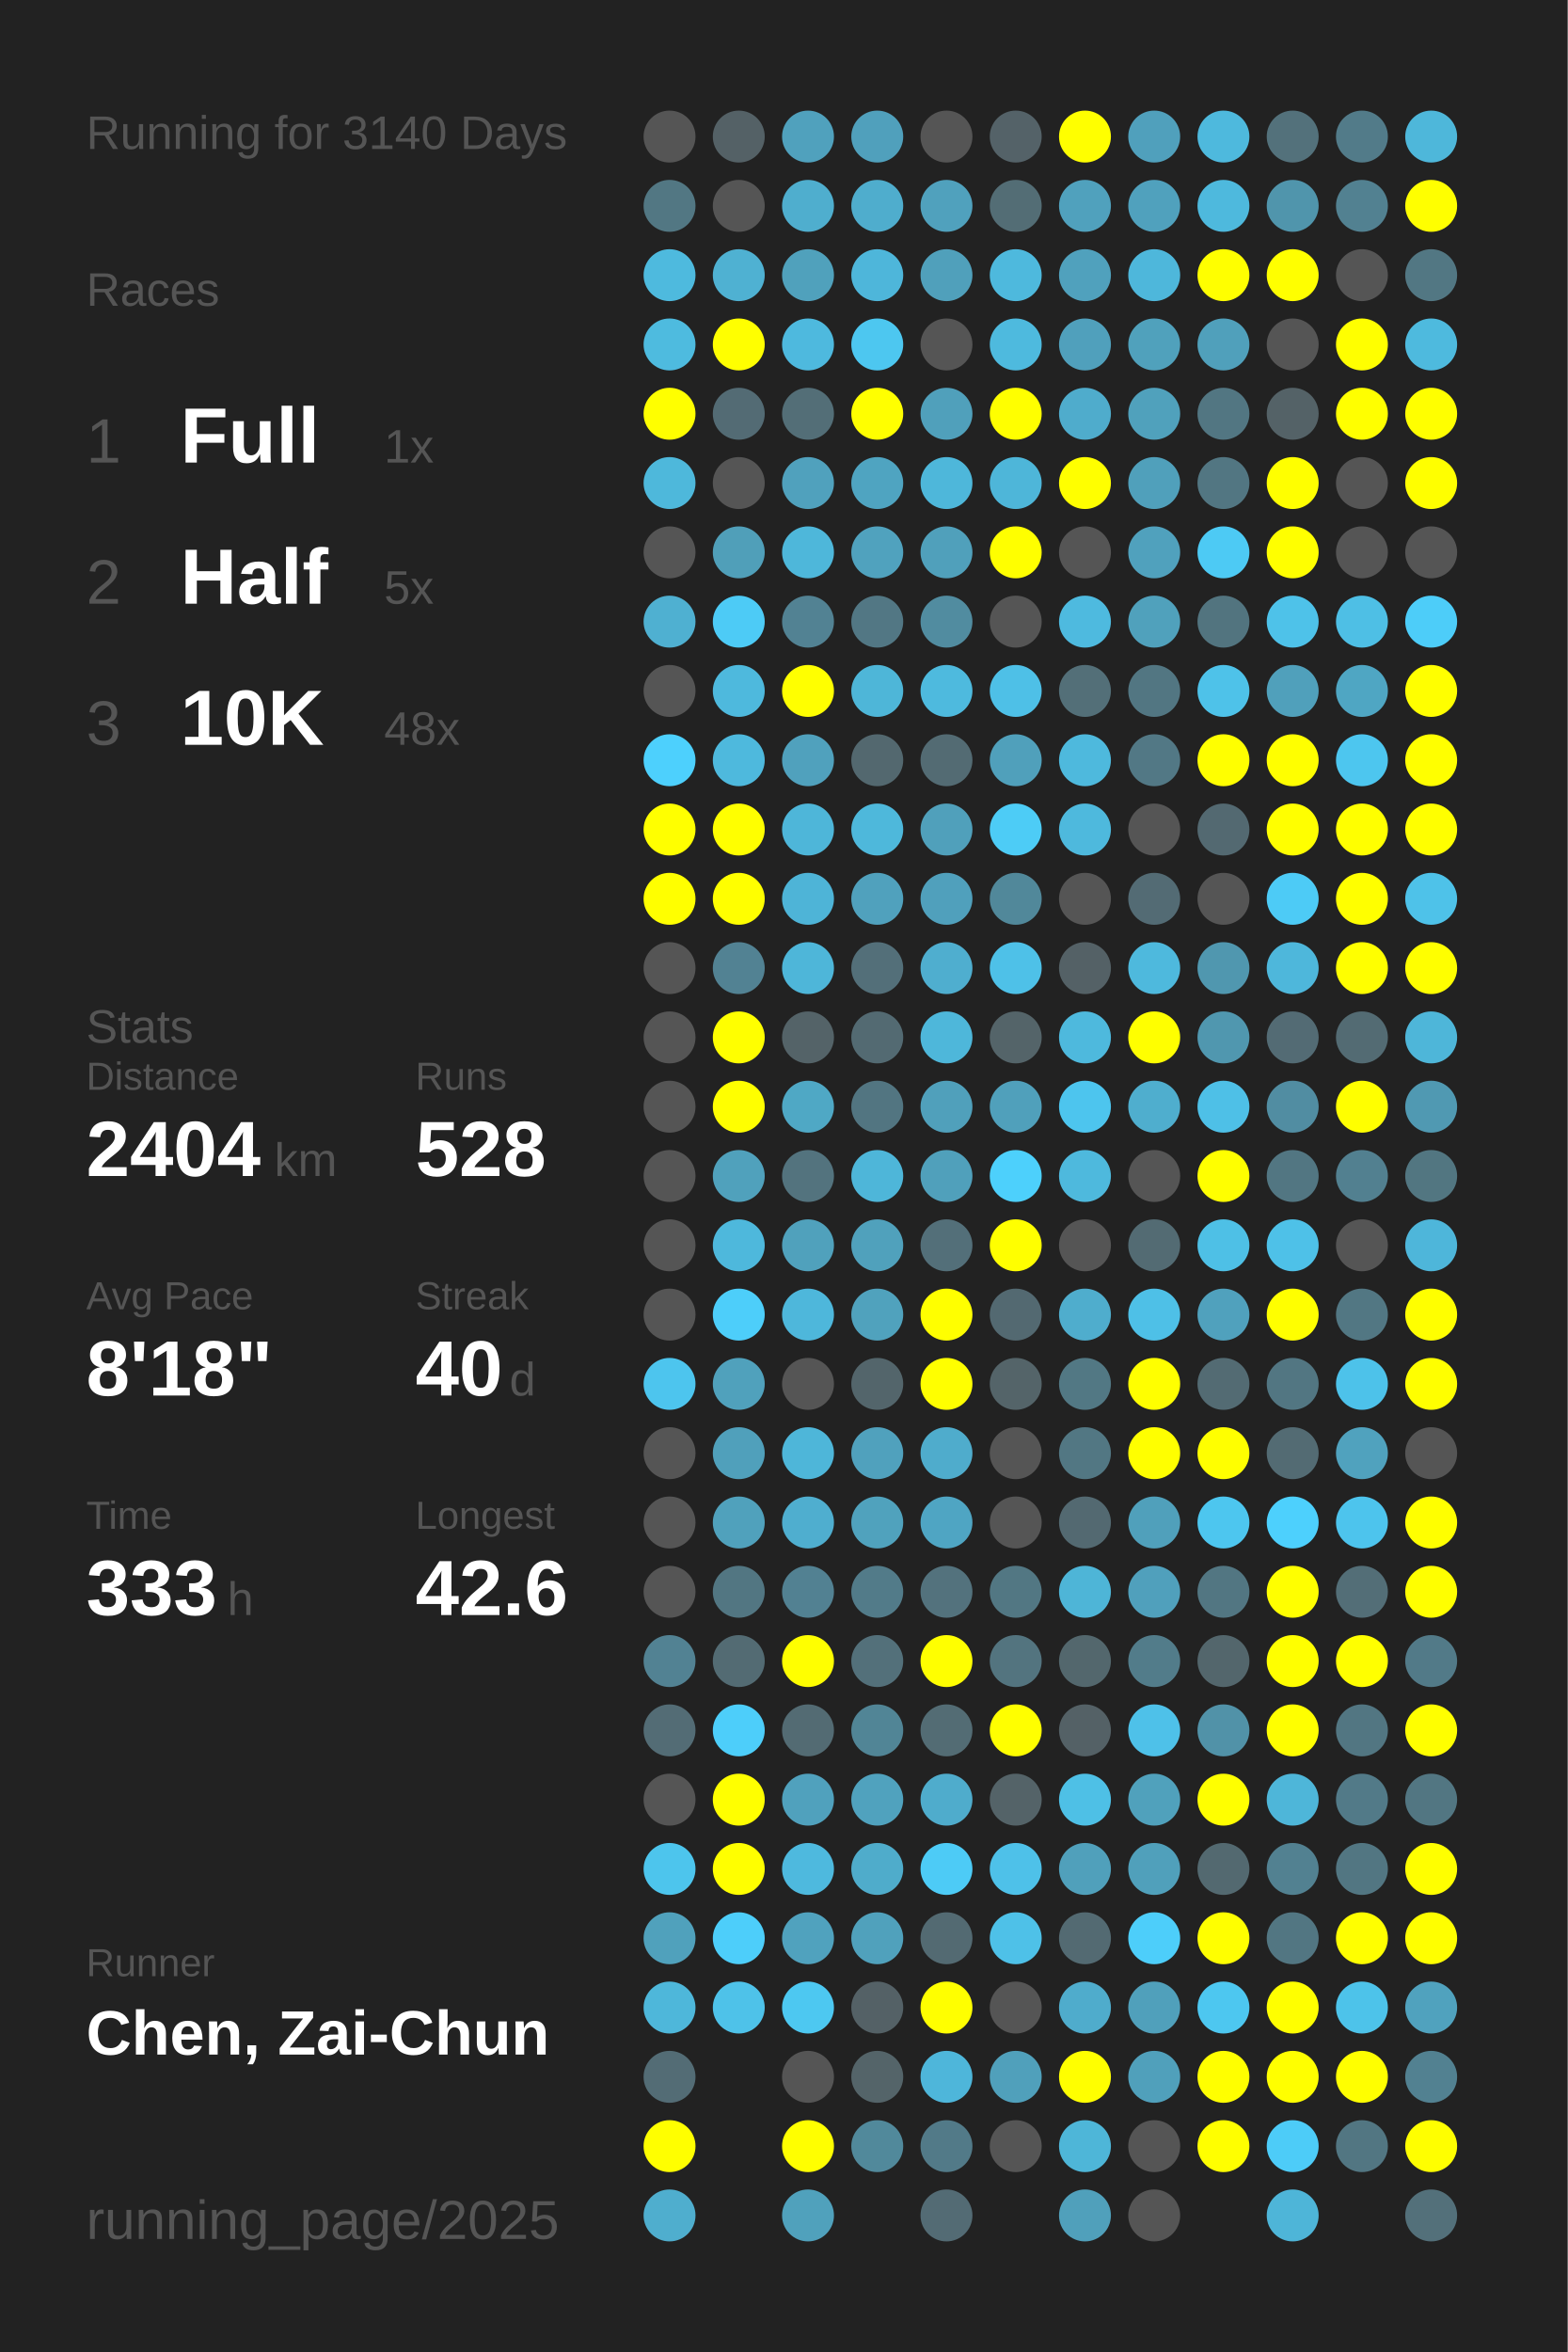
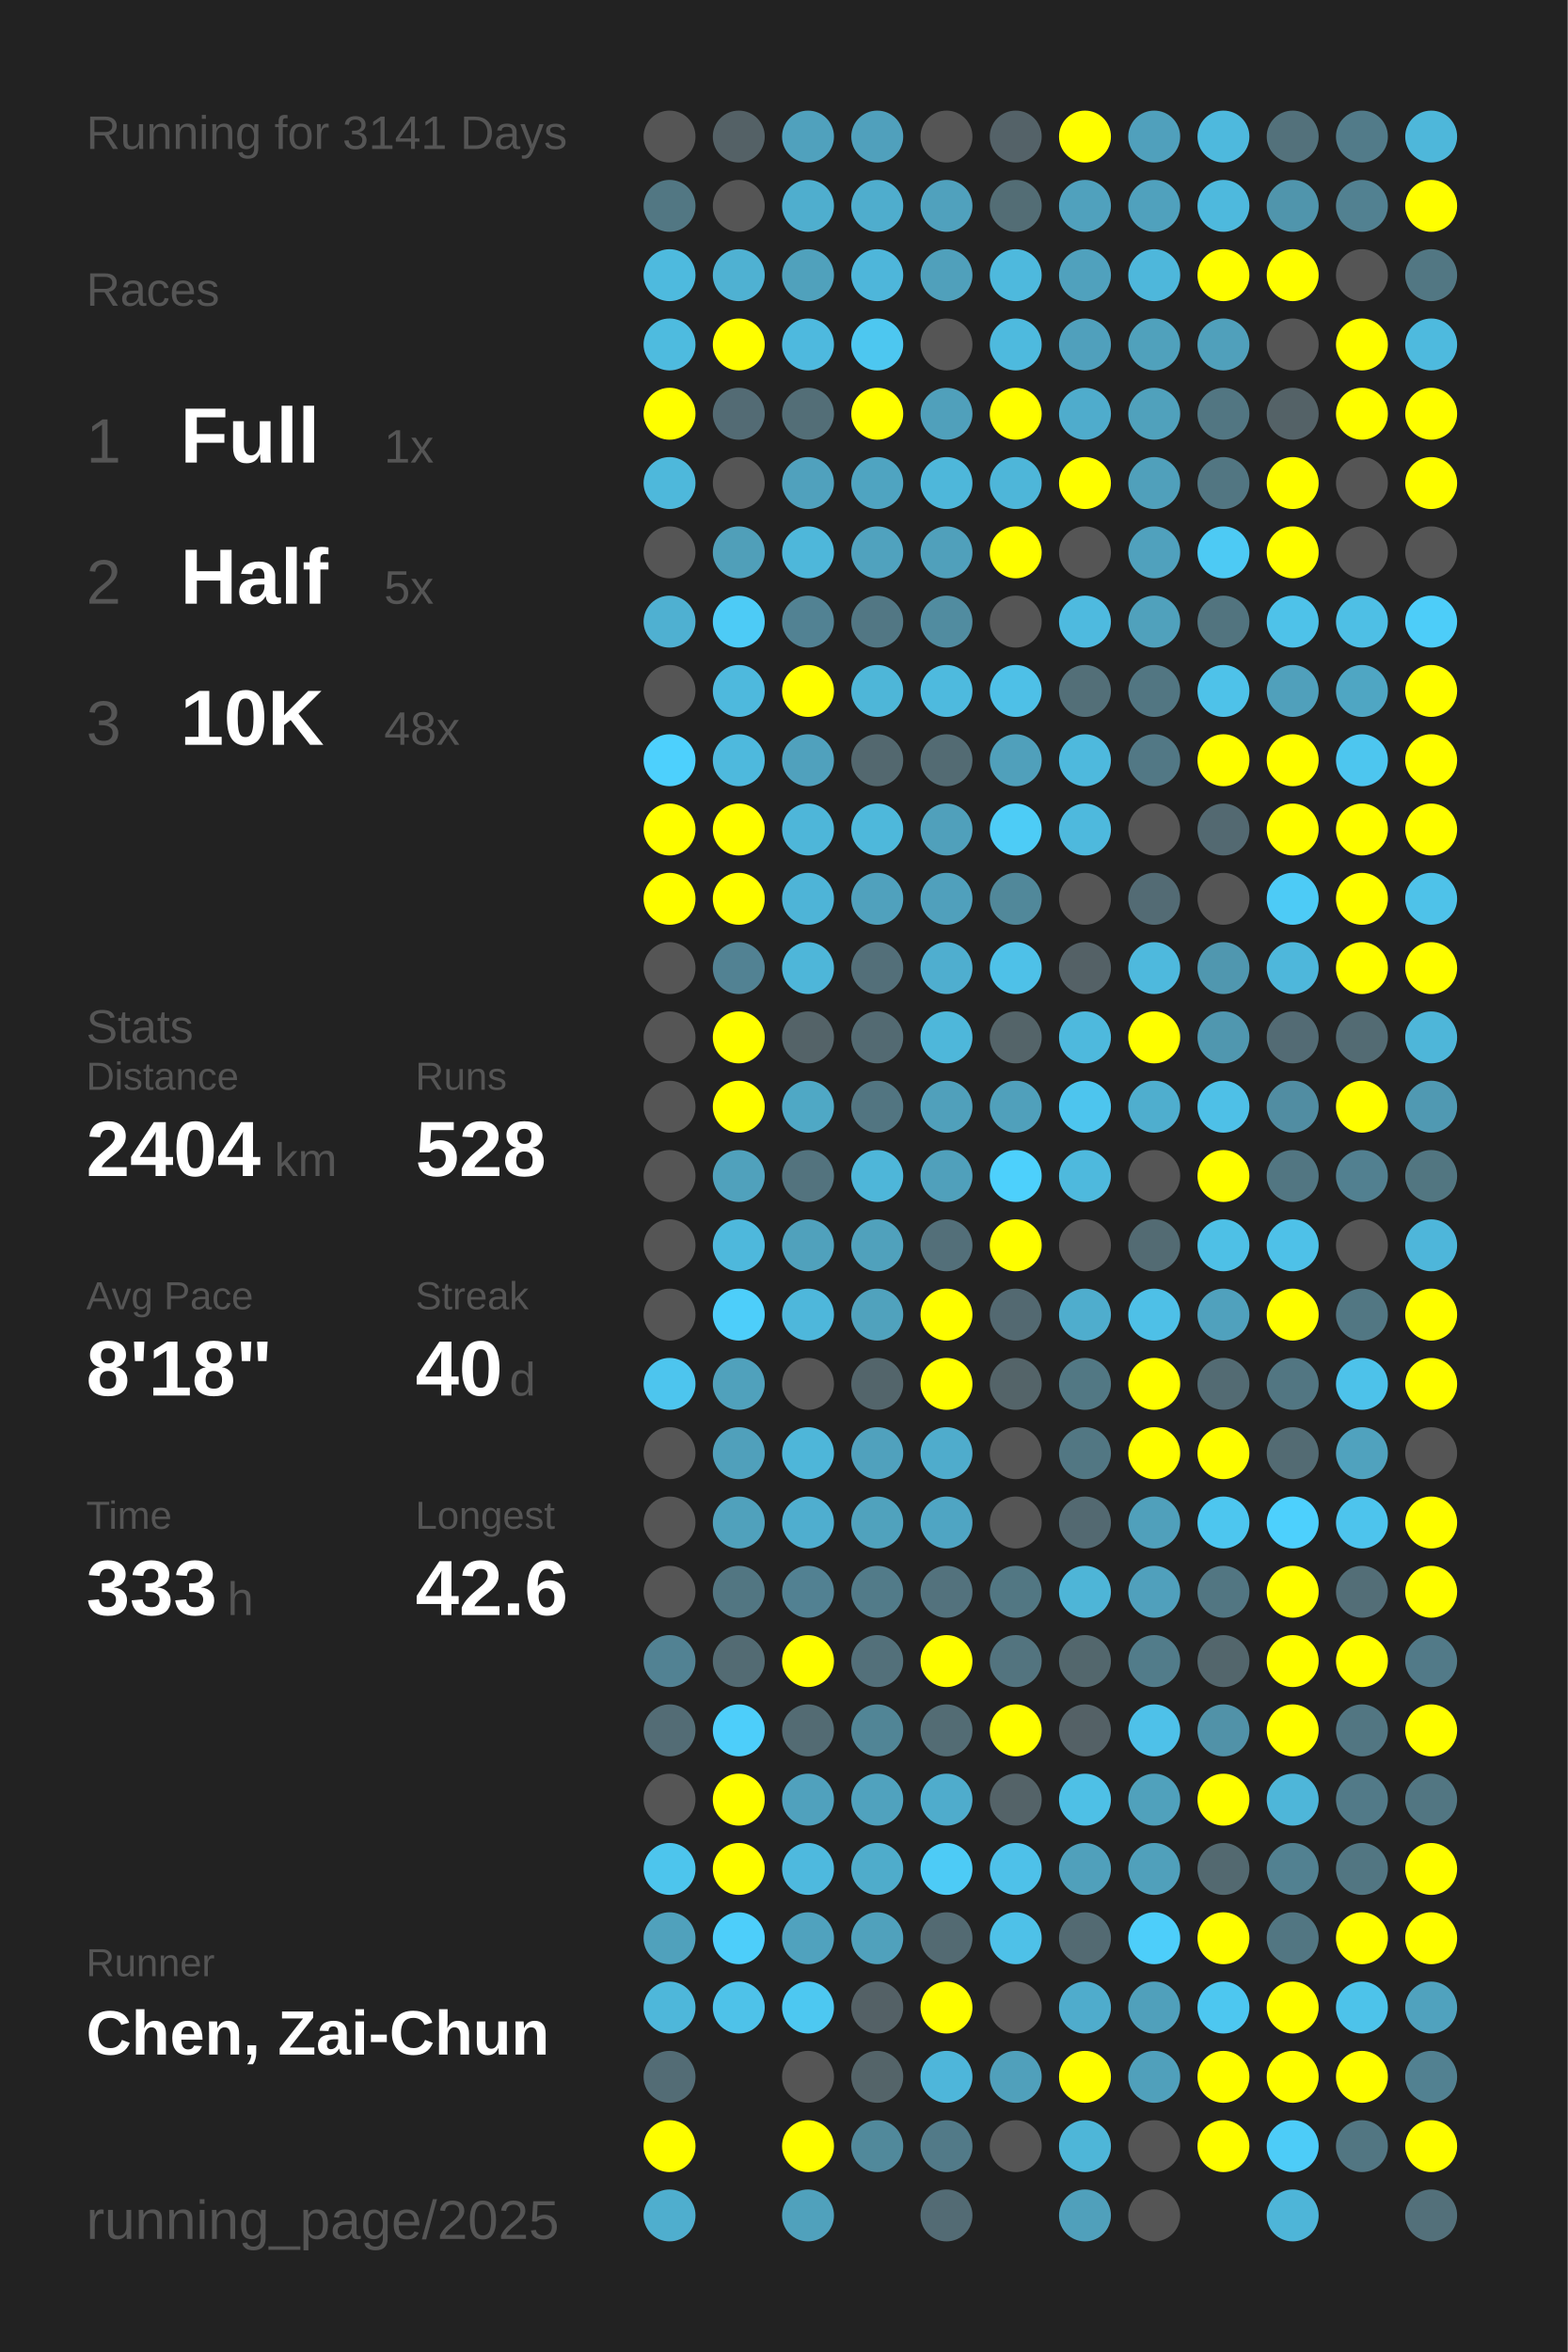
<svg xmlns="http://www.w3.org/2000/svg" baseProfile="full" height="300mm" version="1.1" viewBox="0,0,200,300" width="200mm">
  <defs />
  <rect fill="#222222" height="300" width="200" x="0" y="0" />
-   <text fill="#555555" style="font-size:6px; font-family:Arial;" x="11" y="19">Running for 3140 Days</text>
+   <text fill="#555555" style="font-size:6px; font-family:Arial;" x="11" y="19">Running for 3141 Days</text>
  <text fill="#555555" style="font-size:6px; font-family:Arial;" x="11" y="39">Races</text>
  <text fill="#555555" style="font-size:8px; font-family:Arial;" x="11" y="59">1</text>
  <text fill="#FFFFFF" style="font-size:10px; font-family:Arial; font-weight:bold;" x="23" y="59">Full</text>
  <text fill="#555555" style="font-size:6px; font-family:Arial;" x="49" y="59">1x</text>
  <text fill="#555555" style="font-size:8px; font-family:Arial;" x="11" y="77">2</text>
  <text fill="#FFFFFF" style="font-size:10px; font-family:Arial; font-weight:bold;" x="23" y="77">Half</text>
  <text fill="#555555" style="font-size:6px; font-family:Arial;" x="49" y="77">5x</text>
  <text fill="#555555" style="font-size:8px; font-family:Arial;" x="11" y="95">3</text>
  <text fill="#FFFFFF" style="font-size:10px; font-family:Arial; font-weight:bold;" x="23" y="95">10K</text>
  <text fill="#555555" style="font-size:6px; font-family:Arial;" x="49" y="95">48x</text>
  <text fill="#555555" style="font-size:6px; font-family:Arial;" x="11" y="133">Stats</text>
  <text fill="#555555" style="font-size:5px; font-family:Arial;" x="11" y="139">Distance</text>
  <text fill="#FFFFFF" style="font-size:10px; font-family:Arial; font-weight:bold;" x="11" y="150">2404</text>
  <text fill="#555555" style="font-size:6px; font-family:Arial;" x="35" y="150">km</text>
  <text fill="#555555" style="font-size:5px; font-family:Arial;" x="53" y="139">Runs</text>
  <text fill="#FFFFFF" style="font-size:10px; font-family:Arial; font-weight:bold;" x="53" y="150">528</text>
  <text fill="#555555" style="font-size:5px; font-family:Arial;" x="11" y="167">Avg Pace</text>
  <text fill="#FFFFFF" style="font-size:10px; font-family:Arial; font-weight:bold;" x="11" y="178">8'18"</text>
  <text fill="#555555" style="font-size:5px; font-family:Arial;" x="53" y="167">Streak</text>
  <text fill="#FFFFFF" style="font-size:10px; font-family:Arial; font-weight:bold;" x="53" y="178">40</text>
  <text fill="#555555" style="font-size:6px; font-family:Arial;" x="65" y="178">d</text>
  <text fill="#555555" style="font-size:5px; font-family:Arial;" x="11" y="195">Time</text>
  <text fill="#FFFFFF" style="font-size:10px; font-family:Arial; font-weight:bold;" x="11" y="206">333</text>
  <text fill="#555555" style="font-size:6px; font-family:Arial;" x="29" y="206">h</text>
  <text fill="#555555" style="font-size:5px; font-family:Arial;" x="53" y="195">Longest</text>
  <text fill="#FFFFFF" style="font-size:10px; font-family:Arial; font-weight:bold;" x="53" y="206">42.6</text>
  <text fill="#555555" style="font-size:5px; font-family:Arial;" x="11" y="252.065">Runner</text>
  <text fill="#FFFFFF" style="font-size:8px; font-family:Arial; font-weight:bold;" x="11" y="262.065">Chen, Zai-Chun</text>
  <text fill="#555555" style="font-size:7px; font-family:Arial;" x="11" y="285.581">running_page/2025</text>
  <circle cx="85.417" cy="17.419" fill="#555555" r="3.312" />
  <circle cx="85.417" cy="26.258" fill="#527783" r="3.312" />
  <circle cx="85.417" cy="35.097" fill="#4ebade" r="3.312" />
  <circle cx="85.417" cy="43.935" fill="#4ebbdf" r="3.312" />
  <circle cx="85.417" cy="52.774" fill="#FFFF00" r="3.312" />
  <circle cx="85.417" cy="61.613" fill="#4eb8db" r="3.312" />
  <circle cx="85.417" cy="70.452" fill="#555555" r="3.312" />
  <circle cx="85.417" cy="79.29" fill="#4fb0d1" r="3.312" />
  <circle cx="85.417" cy="88.129" fill="#555555" r="3.312" />
  <circle cx="85.417" cy="96.968" fill="#4dd0fd" r="3.312" />
  <circle cx="85.417" cy="105.806" fill="#FFFF00" r="3.312" />
  <circle cx="85.417" cy="114.645" fill="#FFFF00" r="3.312" />
  <circle cx="85.417" cy="123.484" fill="#555555" r="3.312" />
  <circle cx="85.417" cy="132.323" fill="#555555" r="3.312" />
  <circle cx="85.417" cy="141.161" fill="#555555" r="3.312" />
  <circle cx="85.417" cy="150" fill="#555555" r="3.312" />
  <circle cx="85.417" cy="158.839" fill="#555555" r="3.312" />
  <circle cx="85.417" cy="167.677" fill="#555555" r="3.312" />
  <circle cx="85.417" cy="176.516" fill="#4dc5ee" r="3.312" />
  <circle cx="85.417" cy="185.355" fill="#555555" r="3.312" />
  <circle cx="85.417" cy="194.194" fill="#555555" r="3.312" />
  <circle cx="85.417" cy="203.032" fill="#555555" r="3.312" />
  <circle cx="85.417" cy="211.871" fill="#528293" r="3.312" />
  <circle cx="85.417" cy="220.71" fill="#536c75" r="3.312" />
  <circle cx="85.417" cy="229.548" fill="#555555" r="3.312" />
  <circle cx="85.417" cy="238.387" fill="#4dc5ed" r="3.312" />
  <circle cx="85.417" cy="247.226" fill="#50a1bc" r="3.312" />
  <circle cx="85.417" cy="256.065" fill="#4eb7da" r="3.312" />
  <circle cx="85.417" cy="264.903" fill="#536c75" r="3.312" />
  <circle cx="85.417" cy="273.742" fill="#FFFF00" r="3.312" />
  <circle cx="85.417" cy="282.581" fill="#4faece" r="3.312" />
  <circle cx="94.25" cy="17.419" fill="#546166" r="3.312" />
  <circle cx="94.25" cy="26.258" fill="#555555" r="3.312" />
  <circle cx="94.25" cy="35.097" fill="#4fb1d2" r="3.312" />
  <circle cx="94.25" cy="43.935" fill="#FFFF00" r="3.312" />
  <circle cx="94.25" cy="52.774" fill="#536b74" r="3.312" />
  <circle cx="94.25" cy="61.613" fill="#555555" r="3.312" />
  <circle cx="94.25" cy="70.452" fill="#509fb9" r="3.312" />
  <circle cx="94.25" cy="79.29" fill="#4dcbf6" r="3.312" />
  <circle cx="94.25" cy="88.129" fill="#4eb9dd" r="3.312" />
  <circle cx="94.25" cy="96.968" fill="#4eb9dd" r="3.312" />
  <circle cx="94.25" cy="105.806" fill="#FFFF00" r="3.312" />
  <circle cx="94.25" cy="114.645" fill="#FFFF00" r="3.312" />
  <circle cx="94.25" cy="123.484" fill="#528293" r="3.312" />
  <circle cx="94.25" cy="132.323" fill="#FFFF00" r="3.312" />
  <circle cx="94.25" cy="141.161" fill="#FFFF00" r="3.312" />
  <circle cx="94.25" cy="150" fill="#50a1bc" r="3.312" />
  <circle cx="94.25" cy="158.839" fill="#4eb8dc" r="3.312" />
  <circle cx="94.25" cy="167.677" fill="#4dcefa" r="3.312" />
  <circle cx="94.25" cy="176.516" fill="#50a1bc" r="3.312" />
  <circle cx="94.25" cy="185.355" fill="#50a0bb" r="3.312" />
  <circle cx="94.25" cy="194.194" fill="#50a1bc" r="3.312" />
  <circle cx="94.25" cy="203.032" fill="#527682" r="3.312" />
  <circle cx="94.25" cy="211.871" fill="#536b73" r="3.312" />
  <circle cx="94.25" cy="220.71" fill="#4dcefa" r="3.312" />
  <circle cx="94.25" cy="229.548" fill="#FFFF00" r="3.312" />
  <circle cx="94.25" cy="238.387" fill="#FFFF00" r="3.312" />
  <circle cx="94.25" cy="247.226" fill="#4dcefa" r="3.312" />
  <circle cx="94.25" cy="256.065" fill="#4ec2e9" r="3.312" />
  <circle cx="103.083" cy="17.419" fill="#50a1bd" r="3.312" />
  <circle cx="103.083" cy="26.258" fill="#4faece" r="3.312" />
  <circle cx="103.083" cy="35.097" fill="#50a1bc" r="3.312" />
  <circle cx="103.083" cy="43.935" fill="#4eb9de" r="3.312" />
  <circle cx="103.083" cy="52.774" fill="#536e77" r="3.312" />
  <circle cx="103.083" cy="61.613" fill="#50a1bd" r="3.312" />
  <circle cx="103.083" cy="70.452" fill="#4eb7da" r="3.312" />
  <circle cx="103.083" cy="79.29" fill="#528293" r="3.312" />
  <circle cx="103.083" cy="88.129" fill="#FFFF00" r="3.312" />
  <circle cx="103.083" cy="96.968" fill="#50a1bd" r="3.312" />
  <circle cx="103.083" cy="105.806" fill="#4eb6d9" r="3.312" />
  <circle cx="103.083" cy="114.645" fill="#4eb4d7" r="3.312" />
  <circle cx="103.083" cy="123.484" fill="#4eb6d9" r="3.312" />
  <circle cx="103.083" cy="132.323" fill="#546368" r="3.312" />
  <circle cx="103.083" cy="141.161" fill="#4fa8c5" r="3.312" />
  <circle cx="103.083" cy="150" fill="#53737e" r="3.312" />
  <circle cx="103.083" cy="158.839" fill="#50a1bc" r="3.312" />
  <circle cx="103.083" cy="167.677" fill="#4eb7db" r="3.312" />
  <circle cx="103.083" cy="176.516" fill="#555555" r="3.312" />
  <circle cx="103.083" cy="185.355" fill="#4eb6d9" r="3.312" />
  <circle cx="103.083" cy="194.194" fill="#4faecf" r="3.312" />
  <circle cx="103.083" cy="203.032" fill="#528192" r="3.312" />
  <circle cx="103.083" cy="211.871" fill="#FFFF00" r="3.312" />
  <circle cx="103.083" cy="220.71" fill="#536b73" r="3.312" />
  <circle cx="103.083" cy="229.548" fill="#50a1bd" r="3.312" />
  <circle cx="103.083" cy="238.387" fill="#4eb9de" r="3.312" />
  <circle cx="103.083" cy="247.226" fill="#50a2be" r="3.312" />
  <circle cx="103.083" cy="256.065" fill="#4dc8f1" r="3.312" />
  <circle cx="103.083" cy="264.903" fill="#555555" r="3.312" />
  <circle cx="103.083" cy="273.742" fill="#FFFF00" r="3.312" />
  <circle cx="103.083" cy="282.581" fill="#50a1bc" r="3.312" />
  <circle cx="111.917" cy="17.419" fill="#50a0bc" r="3.312" />
  <circle cx="111.917" cy="26.258" fill="#4fadcd" r="3.312" />
  <circle cx="111.917" cy="35.097" fill="#4eb6da" r="3.312" />
  <circle cx="111.917" cy="43.935" fill="#4dc7f0" r="3.312" />
  <circle cx="111.917" cy="52.774" fill="#FFFF00" r="3.312" />
  <circle cx="111.917" cy="61.613" fill="#4fa4c1" r="3.312" />
  <circle cx="111.917" cy="70.452" fill="#50a2be" r="3.312" />
  <circle cx="111.917" cy="79.29" fill="#527784" r="3.312" />
  <circle cx="111.917" cy="88.129" fill="#4eb6d8" r="3.312" />
  <circle cx="111.917" cy="96.968" fill="#53686f" r="3.312" />
  <circle cx="111.917" cy="105.806" fill="#4eb8db" r="3.312" />
  <circle cx="111.917" cy="114.645" fill="#50a1bd" r="3.312" />
  <circle cx="111.917" cy="123.484" fill="#536f79" r="3.312" />
  <circle cx="111.917" cy="132.323" fill="#536a72" r="3.312" />
  <circle cx="111.917" cy="141.161" fill="#527581" r="3.312" />
  <circle cx="111.917" cy="150" fill="#4eb6d9" r="3.312" />
  <circle cx="111.917" cy="158.839" fill="#50a1bc" r="3.312" />
  <circle cx="111.917" cy="167.677" fill="#50a2bd" r="3.312" />
  <circle cx="111.917" cy="176.516" fill="#53656b" r="3.312" />
  <circle cx="111.917" cy="185.355" fill="#50a1bd" r="3.312" />
  <circle cx="111.917" cy="194.194" fill="#50a2bd" r="3.312" />
  <circle cx="111.917" cy="203.032" fill="#527b89" r="3.312" />
  <circle cx="111.917" cy="211.871" fill="#53707a" r="3.312" />
  <circle cx="111.917" cy="220.71" fill="#518596" r="3.312" />
  <circle cx="111.917" cy="229.548" fill="#50a2be" r="3.312" />
  <circle cx="111.917" cy="238.387" fill="#4faccb" r="3.312" />
  <circle cx="111.917" cy="247.226" fill="#50a1bc" r="3.312" />
  <circle cx="111.917" cy="256.065" fill="#546166" r="3.312" />
  <circle cx="111.917" cy="264.903" fill="#546469" r="3.312" />
  <circle cx="111.917" cy="273.742" fill="#51899b" r="3.312" />
  <circle cx="120.75" cy="17.419" fill="#555555" r="3.312" />
  <circle cx="120.75" cy="26.258" fill="#50a1bd" r="3.312" />
  <circle cx="120.75" cy="35.097" fill="#50a0bb" r="3.312" />
  <circle cx="120.75" cy="43.935" fill="#555555" r="3.312" />
  <circle cx="120.75" cy="52.774" fill="#50a0bb" r="3.312" />
  <circle cx="120.75" cy="61.613" fill="#4eb7da" r="3.312" />
  <circle cx="120.75" cy="70.452" fill="#50a0bb" r="3.312" />
  <circle cx="120.75" cy="79.29" fill="#518ca0" r="3.312" />
  <circle cx="120.75" cy="88.129" fill="#4ebade" r="3.312" />
  <circle cx="120.75" cy="96.968" fill="#536b73" r="3.312" />
  <circle cx="120.75" cy="105.806" fill="#50a0bb" r="3.312" />
  <circle cx="120.75" cy="114.645" fill="#50a0bc" r="3.312" />
  <circle cx="120.75" cy="123.484" fill="#4faecf" r="3.312" />
  <circle cx="120.75" cy="132.323" fill="#4eb7da" r="3.312" />
  <circle cx="120.75" cy="141.161" fill="#50a0bb" r="3.312" />
  <circle cx="120.75" cy="150" fill="#50a0bb" r="3.312" />
  <circle cx="120.75" cy="158.839" fill="#536f79" r="3.312" />
  <circle cx="120.75" cy="167.677" fill="#FFFF00" r="3.312" />
  <circle cx="120.75" cy="176.516" fill="#FFFF00" r="3.312" />
  <circle cx="120.75" cy="185.355" fill="#4faccc" r="3.312" />
  <circle cx="120.75" cy="194.194" fill="#4fa5c3" r="3.312" />
  <circle cx="120.75" cy="203.032" fill="#53727d" r="3.312" />
  <circle cx="120.75" cy="211.871" fill="#FFFF00" r="3.312" />
  <circle cx="120.75" cy="220.71" fill="#536c74" r="3.312" />
  <circle cx="120.75" cy="229.548" fill="#4faccc" r="3.312" />
  <circle cx="120.75" cy="238.387" fill="#4dcbf6" r="3.312" />
  <circle cx="120.75" cy="247.226" fill="#536a72" r="3.312" />
  <circle cx="120.75" cy="256.065" fill="#FFFF00" r="3.312" />
  <circle cx="120.75" cy="264.903" fill="#4eb6da" r="3.312" />
  <circle cx="120.75" cy="273.742" fill="#527a88" r="3.312" />
  <circle cx="120.75" cy="282.581" fill="#536b74" r="3.312" />
  <circle cx="129.583" cy="17.419" fill="#546268" r="3.312" />
  <circle cx="129.583" cy="26.258" fill="#536d75" r="3.312" />
  <circle cx="129.583" cy="35.097" fill="#4eb9dd" r="3.312" />
  <circle cx="129.583" cy="43.935" fill="#4ebade" r="3.312" />
  <circle cx="129.583" cy="52.774" fill="#FFFF00" r="3.312" />
  <circle cx="129.583" cy="61.613" fill="#4eb6d9" r="3.312" />
  <circle cx="129.583" cy="70.452" fill="#FFFF00" r="3.312" />
  <circle cx="129.583" cy="79.29" fill="#555555" r="3.312" />
  <circle cx="129.583" cy="88.129" fill="#4ec0e7" r="3.312" />
  <circle cx="129.583" cy="96.968" fill="#50a0bb" r="3.312" />
  <circle cx="129.583" cy="105.806" fill="#4dccf6" r="3.312" />
  <circle cx="129.583" cy="114.645" fill="#51889a" r="3.312" />
  <circle cx="129.583" cy="123.484" fill="#4ec1e8" r="3.312" />
  <circle cx="129.583" cy="132.323" fill="#546469" r="3.312" />
  <circle cx="129.583" cy="141.161" fill="#50a0bb" r="3.312" />
  <circle cx="129.583" cy="150" fill="#4dd0fc" r="3.312" />
  <circle cx="129.583" cy="158.839" fill="#FFFF00" r="3.312" />
  <circle cx="129.583" cy="167.677" fill="#536971" r="3.312" />
  <circle cx="129.583" cy="176.516" fill="#546469" r="3.312" />
  <circle cx="129.583" cy="185.355" fill="#555555" r="3.312" />
  <circle cx="129.583" cy="194.194" fill="#555555" r="3.312" />
  <circle cx="129.583" cy="203.032" fill="#527783" r="3.312" />
  <circle cx="129.583" cy="211.871" fill="#53747f" r="3.312" />
  <circle cx="129.583" cy="220.71" fill="#FFFF00" r="3.312" />
  <circle cx="129.583" cy="229.548" fill="#546368" r="3.312" />
  <circle cx="129.583" cy="238.387" fill="#4ec1e9" r="3.312" />
  <circle cx="129.583" cy="247.226" fill="#4ec1e8" r="3.312" />
  <circle cx="129.583" cy="256.065" fill="#555555" r="3.312" />
  <circle cx="129.583" cy="264.903" fill="#50a0bb" r="3.312" />
  <circle cx="129.583" cy="273.742" fill="#555555" r="3.312" />
  <circle cx="138.417" cy="17.419" fill="#FFFF00" r="3.312" />
  <circle cx="138.417" cy="26.258" fill="#50a1bd" r="3.312" />
  <circle cx="138.417" cy="35.097" fill="#50a1bd" r="3.312" />
  <circle cx="138.417" cy="43.935" fill="#50a0bc" r="3.312" />
  <circle cx="138.417" cy="52.774" fill="#4faccc" r="3.312" />
  <circle cx="138.417" cy="61.613" fill="#FFFF00" r="3.312" />
  <circle cx="138.417" cy="70.452" fill="#555555" r="3.312" />
  <circle cx="138.417" cy="79.29" fill="#4ebadf" r="3.312" />
  <circle cx="138.417" cy="88.129" fill="#536f78" r="3.312" />
  <circle cx="138.417" cy="96.968" fill="#4eb9dd" r="3.312" />
  <circle cx="138.417" cy="105.806" fill="#4eb9dd" r="3.312" />
  <circle cx="138.417" cy="114.645" fill="#555555" r="3.312" />
  <circle cx="138.417" cy="123.484" fill="#546166" r="3.312" />
  <circle cx="138.417" cy="132.323" fill="#4eb9dd" r="3.312" />
  <circle cx="138.417" cy="141.161" fill="#4dc5ee" r="3.312" />
  <circle cx="138.417" cy="150" fill="#4eb9dd" r="3.312" />
  <circle cx="138.417" cy="158.839" fill="#555555" r="3.312" />
  <circle cx="138.417" cy="167.677" fill="#4fadcd" r="3.312" />
  <circle cx="138.417" cy="176.516" fill="#527884" r="3.312" />
  <circle cx="138.417" cy="185.355" fill="#527783" r="3.312" />
  <circle cx="138.417" cy="194.194" fill="#536971" r="3.312" />
  <circle cx="138.417" cy="203.032" fill="#4eb5d7" r="3.312" />
  <circle cx="138.417" cy="211.871" fill="#53676d" r="3.312" />
  <circle cx="138.417" cy="220.71" fill="#546166" r="3.312" />
  <circle cx="138.417" cy="229.548" fill="#4ec0e6" r="3.312" />
  <circle cx="138.417" cy="238.387" fill="#50a0bb" r="3.312" />
  <circle cx="138.417" cy="247.226" fill="#536a72" r="3.312" />
  <circle cx="138.417" cy="256.065" fill="#4faccc" r="3.312" />
  <circle cx="138.417" cy="264.903" fill="#FFFF00" r="3.312" />
  <circle cx="138.417" cy="273.742" fill="#4eb6d8" r="3.312" />
  <circle cx="138.417" cy="282.581" fill="#50a0bb" r="3.312" />
  <circle cx="147.25" cy="17.419" fill="#50a0bc" r="3.312" />
  <circle cx="147.25" cy="26.258" fill="#50a1bd" r="3.312" />
  <circle cx="147.25" cy="35.097" fill="#4eb7db" r="3.312" />
  <circle cx="147.25" cy="43.935" fill="#50a1bc" r="3.312" />
  <circle cx="147.25" cy="52.774" fill="#50a1bc" r="3.312" />
  <circle cx="147.25" cy="61.613" fill="#50a0bb" r="3.312" />
  <circle cx="147.25" cy="70.452" fill="#50a1bd" r="3.312" />
  <circle cx="147.25" cy="79.29" fill="#50a1bc" r="3.312" />
  <circle cx="147.25" cy="88.129" fill="#527682" r="3.312" />
  <circle cx="147.25" cy="96.968" fill="#527885" r="3.312" />
  <circle cx="147.25" cy="105.806" fill="#555555" r="3.312" />
  <circle cx="147.25" cy="114.645" fill="#536b74" r="3.312" />
  <circle cx="147.25" cy="123.484" fill="#4eb9dd" r="3.312" />
  <circle cx="147.25" cy="132.323" fill="#FFFF00" r="3.312" />
  <circle cx="147.25" cy="141.161" fill="#4faece" r="3.312" />
  <circle cx="147.25" cy="150" fill="#555555" r="3.312" />
  <circle cx="147.25" cy="158.839" fill="#536b73" r="3.312" />
  <circle cx="147.25" cy="167.677" fill="#4ec0e7" r="3.312" />
  <circle cx="147.25" cy="176.516" fill="#FFFF00" r="3.312" />
  <circle cx="147.25" cy="185.355" fill="#FFFF00" r="3.312" />
  <circle cx="147.25" cy="194.194" fill="#50a0bb" r="3.312" />
  <circle cx="147.25" cy="203.032" fill="#50a0bc" r="3.312" />
  <circle cx="147.25" cy="211.871" fill="#527c8a" r="3.312" />
  <circle cx="147.25" cy="220.71" fill="#4ec1e9" r="3.312" />
  <circle cx="147.25" cy="229.548" fill="#50a1bc" r="3.312" />
  <circle cx="147.25" cy="238.387" fill="#50a0bb" r="3.312" />
  <circle cx="147.25" cy="247.226" fill="#4dcefa" r="3.312" />
  <circle cx="147.25" cy="256.065" fill="#50a0bb" r="3.312" />
  <circle cx="147.25" cy="264.903" fill="#50a0bb" r="3.312" />
  <circle cx="147.25" cy="273.742" fill="#555555" r="3.312" />
  <circle cx="147.25" cy="282.581" fill="#555555" r="3.312" />
  <circle cx="156.083" cy="17.419" fill="#4eb9dd" r="3.312" />
  <circle cx="156.083" cy="26.258" fill="#4eb9dd" r="3.312" />
  <circle cx="156.083" cy="35.097" fill="#FFFF00" r="3.312" />
  <circle cx="156.083" cy="43.935" fill="#50a0bb" r="3.312" />
  <circle cx="156.083" cy="52.774" fill="#527682" r="3.312" />
  <circle cx="156.083" cy="61.613" fill="#527682" r="3.312" />
  <circle cx="156.083" cy="70.452" fill="#4dcaf4" r="3.312" />
  <circle cx="156.083" cy="79.29" fill="#52747f" r="3.312" />
  <circle cx="156.083" cy="88.129" fill="#4ec2e9" r="3.312" />
  <circle cx="156.083" cy="96.968" fill="#FFFF00" r="3.312" />
  <circle cx="156.083" cy="105.806" fill="#536971" r="3.312" />
  <circle cx="156.083" cy="114.645" fill="#555555" r="3.312" />
  <circle cx="156.083" cy="123.484" fill="#5097af" r="3.312" />
  <circle cx="156.083" cy="132.323" fill="#5097af" r="3.312" />
  <circle cx="156.083" cy="141.161" fill="#4ec0e7" r="3.312" />
  <circle cx="156.083" cy="150" fill="#FFFF00" r="3.312" />
  <circle cx="156.083" cy="158.839" fill="#4ec0e6" r="3.312" />
  <circle cx="156.083" cy="167.677" fill="#50a1bd" r="3.312" />
  <circle cx="156.083" cy="176.516" fill="#536b73" r="3.312" />
  <circle cx="156.083" cy="185.355" fill="#FFFF00" r="3.312" />
  <circle cx="156.083" cy="194.194" fill="#4dc6ef" r="3.312" />
  <circle cx="156.083" cy="203.032" fill="#527682" r="3.312" />
  <circle cx="156.083" cy="211.871" fill="#53666c" r="3.312" />
  <circle cx="156.083" cy="220.71" fill="#5192a8" r="3.312" />
  <circle cx="156.083" cy="229.548" fill="#FFFF00" r="3.312" />
  <circle cx="156.083" cy="238.387" fill="#536970" r="3.312" />
  <circle cx="156.083" cy="247.226" fill="#FFFF00" r="3.312" />
  <circle cx="156.083" cy="256.065" fill="#4dc7f0" r="3.312" />
  <circle cx="156.083" cy="264.903" fill="#FFFF00" r="3.312" />
  <circle cx="156.083" cy="273.742" fill="#FFFF00" r="3.312" />
  <circle cx="164.917" cy="17.419" fill="#53717b" r="3.312" />
  <circle cx="164.917" cy="26.258" fill="#5095ac" r="3.312" />
  <circle cx="164.917" cy="35.097" fill="#FFFF00" r="3.312" />
  <circle cx="164.917" cy="43.935" fill="#555555" r="3.312" />
  <circle cx="164.917" cy="52.774" fill="#546267" r="3.312" />
  <circle cx="164.917" cy="61.613" fill="#FFFF00" r="3.312" />
  <circle cx="164.917" cy="70.452" fill="#FFFF00" r="3.312" />
  <circle cx="164.917" cy="79.29" fill="#4ec2e9" r="3.312" />
  <circle cx="164.917" cy="88.129" fill="#50a0bb" r="3.312" />
  <circle cx="164.917" cy="96.968" fill="#FFFF00" r="3.312" />
  <circle cx="164.917" cy="105.806" fill="#FFFF00" r="3.312" />
  <circle cx="164.917" cy="114.645" fill="#4dcbf6" r="3.312" />
  <circle cx="164.917" cy="123.484" fill="#4eb7db" r="3.312" />
  <circle cx="164.917" cy="132.323" fill="#536b74" r="3.312" />
  <circle cx="164.917" cy="141.161" fill="#518da2" r="3.312" />
  <circle cx="164.917" cy="150" fill="#527682" r="3.312" />
  <circle cx="164.917" cy="158.839" fill="#4ec1e8" r="3.312" />
  <circle cx="164.917" cy="167.677" fill="#FFFF00" r="3.312" />
  <circle cx="164.917" cy="176.516" fill="#527682" r="3.312" />
  <circle cx="164.917" cy="185.355" fill="#536b73" r="3.312" />
  <circle cx="164.917" cy="194.194" fill="#4dd0fd" r="3.312" />
  <circle cx="164.917" cy="203.032" fill="#FFFF00" r="3.312" />
  <circle cx="164.917" cy="211.871" fill="#FFFF00" r="3.312" />
  <circle cx="164.917" cy="220.71" fill="#FFFF00" r="3.312" />
  <circle cx="164.917" cy="229.548" fill="#4eb6d9" r="3.312" />
  <circle cx="164.917" cy="238.387" fill="#528191" r="3.312" />
  <circle cx="164.917" cy="247.226" fill="#527682" r="3.312" />
  <circle cx="164.917" cy="256.065" fill="#FFFF00" r="3.312" />
  <circle cx="164.917" cy="264.903" fill="#FFFF00" r="3.312" />
  <circle cx="164.917" cy="273.742" fill="#4dccf8" r="3.312" />
  <circle cx="164.917" cy="282.581" fill="#4eb5d8" r="3.312" />
  <circle cx="173.75" cy="17.419" fill="#527b89" r="3.312" />
  <circle cx="173.75" cy="26.258" fill="#528191" r="3.312" />
  <circle cx="173.75" cy="35.097" fill="#555555" r="3.312" />
  <circle cx="173.75" cy="43.935" fill="#FFFF00" r="3.312" />
  <circle cx="173.75" cy="52.774" fill="#FFFF00" r="3.312" />
  <circle cx="173.75" cy="61.613" fill="#555555" r="3.312" />
  <circle cx="173.75" cy="70.452" fill="#555555" r="3.312" />
  <circle cx="173.75" cy="79.29" fill="#4ebfe5" r="3.312" />
  <circle cx="173.75" cy="88.129" fill="#4fa6c3" r="3.312" />
  <circle cx="173.75" cy="96.968" fill="#4dc6ef" r="3.312" />
  <circle cx="173.75" cy="105.806" fill="#FFFF00" r="3.312" />
  <circle cx="173.75" cy="114.645" fill="#FFFF00" r="3.312" />
  <circle cx="173.75" cy="123.484" fill="#FFFF00" r="3.312" />
  <circle cx="173.75" cy="132.323" fill="#536b73" r="3.312" />
  <circle cx="173.75" cy="141.161" fill="#FFFF00" r="3.312" />
  <circle cx="173.75" cy="150" fill="#528090" r="3.312" />
  <circle cx="173.75" cy="158.839" fill="#555555" r="3.312" />
  <circle cx="173.75" cy="167.677" fill="#527783" r="3.312" />
  <circle cx="173.75" cy="176.516" fill="#4dc2ea" r="3.312" />
  <circle cx="173.75" cy="185.355" fill="#50a2be" r="3.312" />
  <circle cx="173.75" cy="194.194" fill="#4dc4ed" r="3.312" />
  <circle cx="173.75" cy="203.032" fill="#536e77" r="3.312" />
  <circle cx="173.75" cy="211.871" fill="#FFFF00" r="3.312" />
  <circle cx="173.75" cy="220.71" fill="#527682" r="3.312" />
  <circle cx="173.75" cy="229.548" fill="#527a88" r="3.312" />
  <circle cx="173.75" cy="238.387" fill="#527682" r="3.312" />
  <circle cx="173.75" cy="247.226" fill="#FFFF00" r="3.312" />
  <circle cx="173.75" cy="256.065" fill="#4dc3ea" r="3.312" />
  <circle cx="173.75" cy="264.903" fill="#FFFF00" r="3.312" />
  <circle cx="173.75" cy="273.742" fill="#527682" r="3.312" />
  <circle cx="182.583" cy="17.419" fill="#4eb7da" r="3.312" />
  <circle cx="182.583" cy="26.258" fill="#FFFF00" r="3.312" />
  <circle cx="182.583" cy="35.097" fill="#527783" r="3.312" />
  <circle cx="182.583" cy="43.935" fill="#4ebade" r="3.312" />
  <circle cx="182.583" cy="52.774" fill="#FFFF00" r="3.312" />
  <circle cx="182.583" cy="61.613" fill="#FFFF00" r="3.312" />
  <circle cx="182.583" cy="70.452" fill="#555555" r="3.312" />
  <circle cx="182.583" cy="79.29" fill="#4dcdf9" r="3.312" />
  <circle cx="182.583" cy="88.129" fill="#FFFF00" r="3.312" />
  <circle cx="182.583" cy="96.968" fill="#FFFF00" r="3.312" />
  <circle cx="182.583" cy="105.806" fill="#FFFF00" r="3.312" />
  <circle cx="182.583" cy="114.645" fill="#4ec2e9" r="3.312" />
  <circle cx="182.583" cy="123.484" fill="#FFFF00" r="3.312" />
  <circle cx="182.583" cy="132.323" fill="#4eb6d9" r="3.312" />
  <circle cx="182.583" cy="141.161" fill="#5099b2" r="3.312" />
  <circle cx="182.583" cy="150" fill="#527681" r="3.312" />
  <circle cx="182.583" cy="158.839" fill="#4eb6da" r="3.312" />
  <circle cx="182.583" cy="167.677" fill="#FFFF00" r="3.312" />
  <circle cx="182.583" cy="176.516" fill="#FFFF00" r="3.312" />
  <circle cx="182.583" cy="185.355" fill="#555555" r="3.312" />
  <circle cx="182.583" cy="194.194" fill="#FFFF00" r="3.312" />
  <circle cx="182.583" cy="203.032" fill="#FFFF00" r="3.312" />
  <circle cx="182.583" cy="211.871" fill="#527a88" r="3.312" />
  <circle cx="182.583" cy="220.71" fill="#FFFF00" r="3.312" />
  <circle cx="182.583" cy="229.548" fill="#527682" r="3.312" />
  <circle cx="182.583" cy="238.387" fill="#FFFF00" r="3.312" />
  <circle cx="182.583" cy="247.226" fill="#FFFF00" r="3.312" />
  <circle cx="182.583" cy="256.065" fill="#50a2be" r="3.312" />
  <circle cx="182.583" cy="264.903" fill="#528191" r="3.312" />
  <circle cx="182.583" cy="273.742" fill="#FFFF00" r="3.312" />
  <circle cx="182.583" cy="282.581" fill="#53707a" r="3.312" />
</svg>
